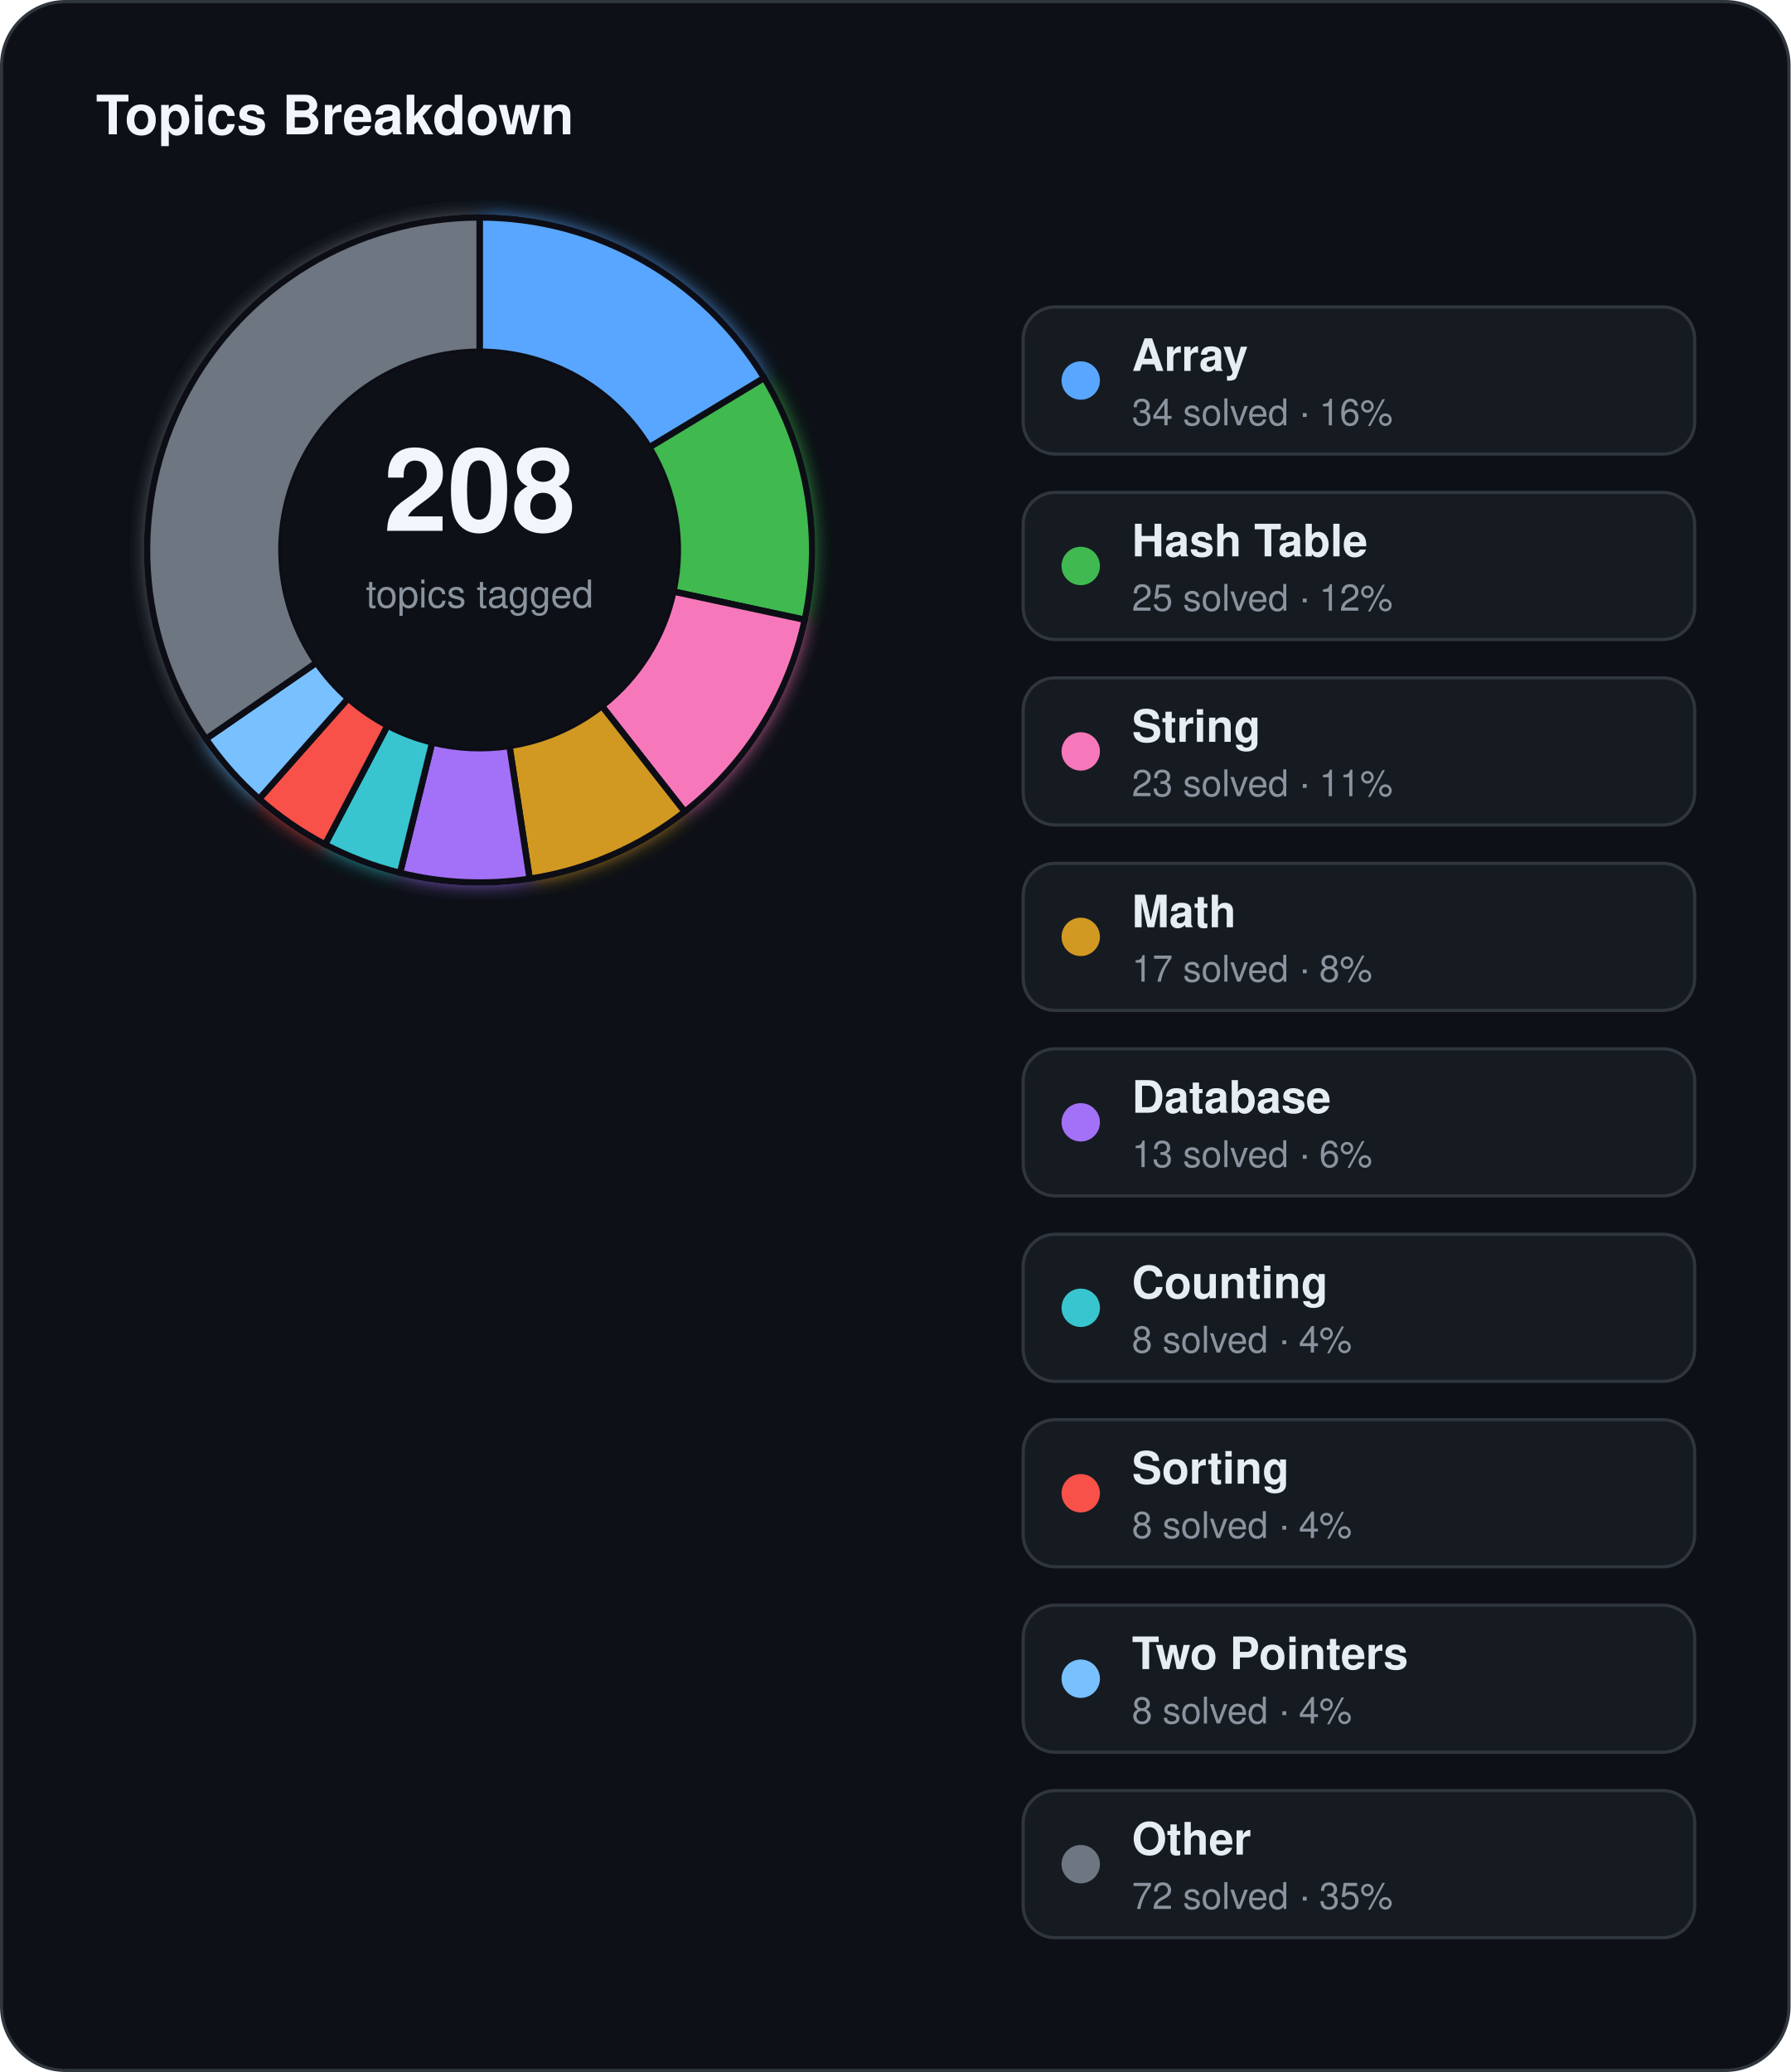
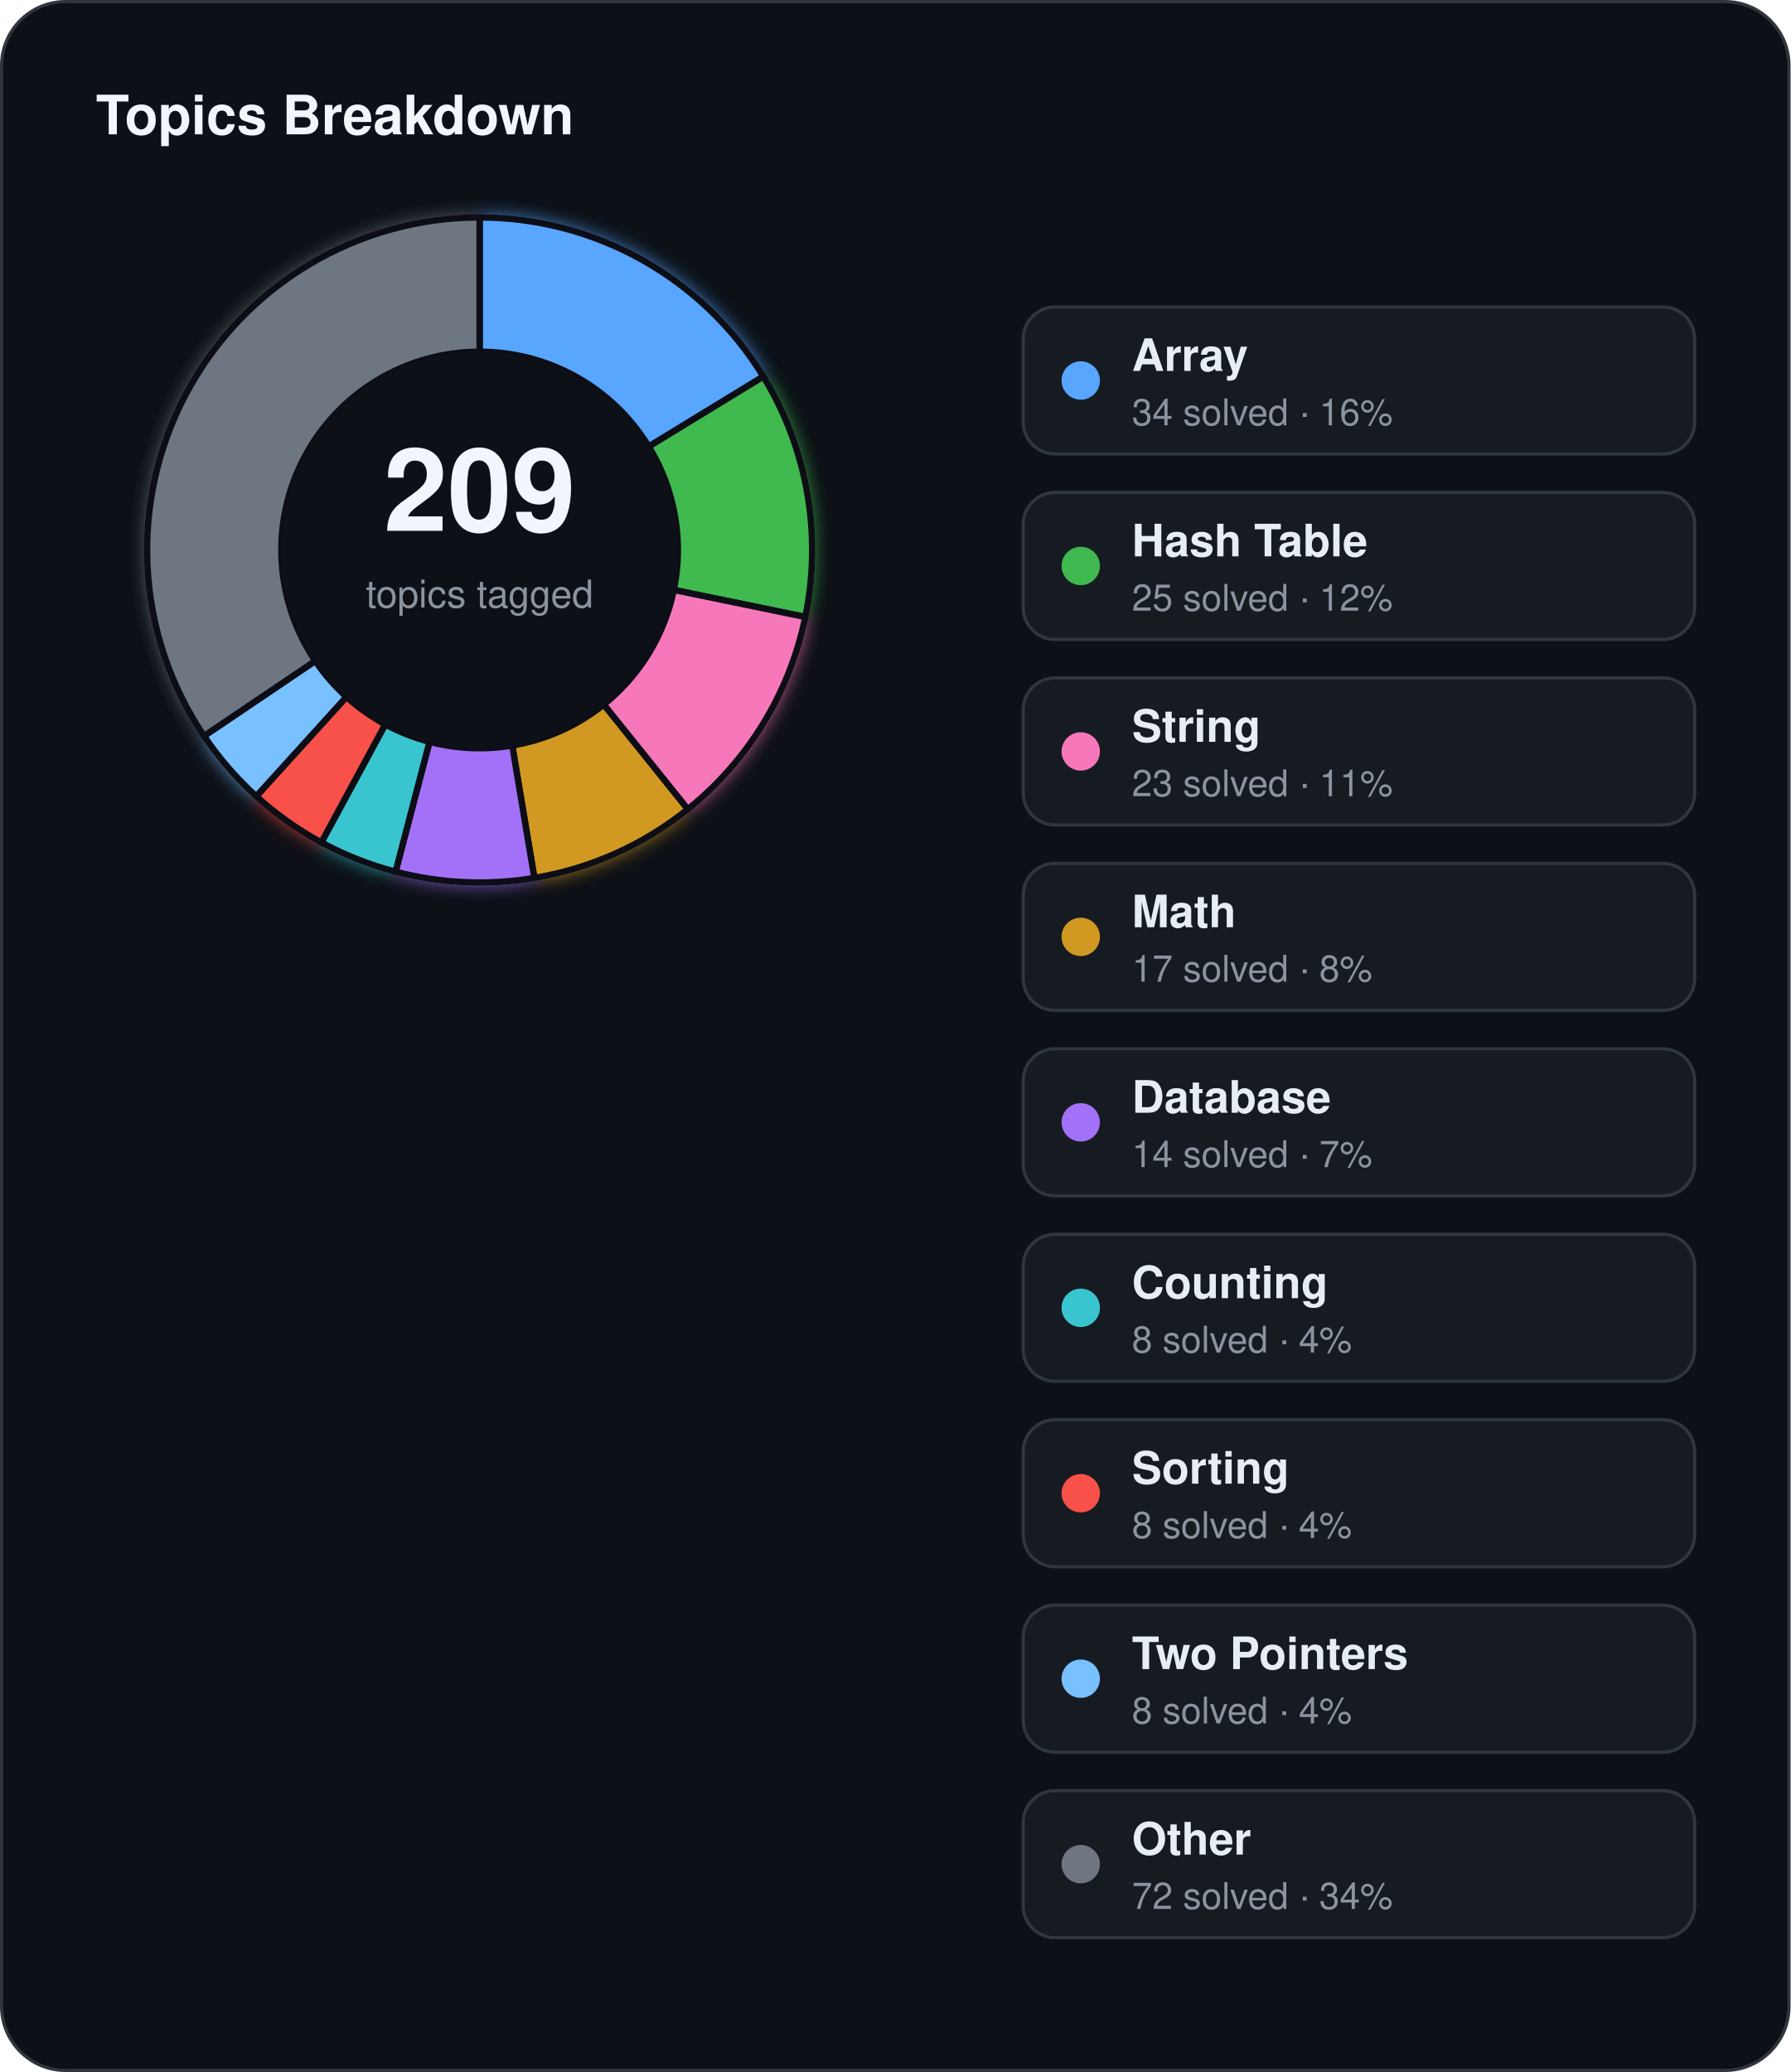
<svg xmlns="http://www.w3.org/2000/svg" width="560" height="648" viewBox="0 0 560 648">
  <defs>
    <filter id="topics-glow" x="-60%" y="-60%" width="220%" height="220%">
      <feGaussianBlur stdDeviation="3" result="blur" />
      <feMerge>
        <feMergeNode in="blur" />
        <feMergeNode in="SourceGraphic" />
      </feMerge>
    </filter>
  </defs>
  <rect x="0.5" y="0.5" width="559" height="647" rx="20" fill="#0d1117" stroke="#30363d" stroke-width="1" />
  <text x="30" y="42" fill="#f0f6fc" font-family="Segoe UI, Helvetica, Arial, sans-serif" font-size="17" font-weight="700">Topics Breakdown</text>
  <g filter="url(#topics-glow)">
-     <path d="M 150.00,68.00 A 104,104 0 0 1 239.00,118.20 L 203.06,139.93 A 62,62 0 0 0 150.00,110.00 Z" fill="#58a6ff" stroke="#0d1117" stroke-width="2" />
-     <path d="M 239.00,118.20 A 104,104 0 0 1 251.68,193.83 L 210.62,185.01 A 62,62 0 0 0 203.06,139.93 Z" fill="#3fb950" stroke="#0d1117" stroke-width="2" />
-     <path d="M 251.68,193.83 A 104,104 0 0 1 214.14,253.87 L 188.24,220.81 A 62,62 0 0 0 210.62,185.01 Z" fill="#f778ba" stroke="#0d1117" stroke-width="2" />
-     <path d="M 214.14,253.87 A 104,104 0 0 1 165.65,274.82 L 159.33,233.29 A 62,62 0 0 0 188.24,220.81 Z" fill="#d29922" stroke="#0d1117" stroke-width="2" />
-     <path d="M 165.65,274.82 A 104,104 0 0 1 125.11,272.98 L 135.16,232.20 A 62,62 0 0 0 159.33,233.29 Z" fill="#a371f7" stroke="#0d1117" stroke-width="2" />
-     <path d="M 125.11,272.98 A 104,104 0 0 1 101.67,264.09 L 121.19,226.90 A 62,62 0 0 0 135.16,232.20 Z" fill="#39c5cf" stroke="#0d1117" stroke-width="2" />
-     <path d="M 101.67,264.09 A 104,104 0 0 1 81.04,249.85 L 108.89,218.41 A 62,62 0 0 0 121.19,226.90 Z" fill="#f85149" stroke="#0d1117" stroke-width="2" />
-     <path d="M 81.04,249.85 A 104,104 0 0 1 64.41,231.08 L 98.98,207.22 A 62,62 0 0 0 108.89,218.41 Z" fill="#79c0ff" stroke="#0d1117" stroke-width="2" />
-     <path d="M 64.41,231.08 A 104,104 0 0 1 150.00,68.00 L 150.00,110.00 A 62,62 0 0 0 98.98,207.22 Z" fill="#6e7681" stroke="#0d1117" stroke-width="2" />
+     <path d="M 150.00,68.00 A 104,104 0 0 1 238.74,117.76 L 202.90,139.66 A 62,62 0 0 0 150.00,110.00 Z" fill="#58a6ff" stroke="#0d1117" stroke-width="2" />
+     <path d="M 238.74,117.76 A 104,104 0 0 1 251.87,192.96 L 210.73,184.50 A 62,62 0 0 0 202.90,139.66 Z" fill="#3fb950" stroke="#0d1117" stroke-width="2" />
+     <path d="M 251.87,192.96 A 104,104 0 0 1 215.10,253.10 L 188.81,220.35 A 62,62 0 0 0 210.73,184.50 Z" fill="#f778ba" stroke="#0d1117" stroke-width="2" />
+     <path d="M 215.10,253.10 A 104,104 0 0 1 167.12,274.58 L 160.20,233.15 A 62,62 0 0 0 188.81,220.35 Z" fill="#d29922" stroke="#0d1117" stroke-width="2" />
+     <path d="M 167.12,274.58 A 104,104 0 0 1 123.71,272.62 L 134.33,231.99 A 62,62 0 0 0 160.20,233.15 Z" fill="#a371f7" stroke="#0d1117" stroke-width="2" />
+     <path d="M 123.71,272.62 A 104,104 0 0 1 100.50,263.47 L 120.49,226.53 A 62,62 0 0 0 134.33,231.99 Z" fill="#39c5cf" stroke="#0d1117" stroke-width="2" />
+     <path d="M 100.50,263.47 A 104,104 0 0 1 80.14,249.04 L 108.35,217.93 A 62,62 0 0 0 120.49,226.53 Z" fill="#f85149" stroke="#0d1117" stroke-width="2" />
+     <path d="M 80.14,249.04 A 104,104 0 0 1 63.80,230.18 L 98.61,206.69 A 62,62 0 0 0 108.35,217.93 Z" fill="#79c0ff" stroke="#0d1117" stroke-width="2" />
+     <path d="M 63.80,230.18 A 104,104 0 0 1 150.00,68.00 L 150.00,110.00 A 62,62 0 0 0 98.61,206.69 Z" fill="#6e7681" stroke="#0d1117" stroke-width="2" />
  </g>
  <circle cx="150" cy="172" r="62" fill="#0d1117" />
-   <text x="150" y="166" text-anchor="middle" fill="#f0f6fc" font-family="Segoe UI, Helvetica, Arial, sans-serif" font-size="36" font-weight="700">208</text>
+   <text x="150" y="166" text-anchor="middle" fill="#f0f6fc" font-family="Segoe UI, Helvetica, Arial, sans-serif" font-size="36" font-weight="700">209</text>
  <text x="150" y="190" text-anchor="middle" fill="#8b949e" font-family="Segoe UI, Helvetica, Arial, sans-serif" font-size="12">topics tagged</text>
  <rect x="320" y="96" width="210" height="46" rx="10" fill="#161b22" stroke="#30363d" stroke-width="1" />
  <circle cx="338" cy="119" r="6" fill="#58a6ff" />
  <text x="354" y="116" fill="#e6edf3" font-family="Segoe UI, Helvetica, Arial, sans-serif" font-size="14" font-weight="600">Array</text>
  <text x="354" y="133" fill="#8b949e" font-family="Segoe UI, Helvetica, Arial, sans-serif" font-size="11.5">34 solved · 16%</text>
  <rect x="320" y="154" width="210" height="46" rx="10" fill="#161b22" stroke="#30363d" stroke-width="1" />
  <circle cx="338" cy="177" r="6" fill="#3fb950" />
  <text x="354" y="174" fill="#e6edf3" font-family="Segoe UI, Helvetica, Arial, sans-serif" font-size="14" font-weight="600">Hash Table</text>
  <text x="354" y="191" fill="#8b949e" font-family="Segoe UI, Helvetica, Arial, sans-serif" font-size="11.5">25 solved · 12%</text>
  <rect x="320" y="212" width="210" height="46" rx="10" fill="#161b22" stroke="#30363d" stroke-width="1" />
  <circle cx="338" cy="235" r="6" fill="#f778ba" />
  <text x="354" y="232" fill="#e6edf3" font-family="Segoe UI, Helvetica, Arial, sans-serif" font-size="14" font-weight="600">String</text>
  <text x="354" y="249" fill="#8b949e" font-family="Segoe UI, Helvetica, Arial, sans-serif" font-size="11.5">23 solved · 11%</text>
  <rect x="320" y="270" width="210" height="46" rx="10" fill="#161b22" stroke="#30363d" stroke-width="1" />
  <circle cx="338" cy="293" r="6" fill="#d29922" />
  <text x="354" y="290" fill="#e6edf3" font-family="Segoe UI, Helvetica, Arial, sans-serif" font-size="14" font-weight="600">Math</text>
  <text x="354" y="307" fill="#8b949e" font-family="Segoe UI, Helvetica, Arial, sans-serif" font-size="11.5">17 solved · 8%</text>
  <rect x="320" y="328" width="210" height="46" rx="10" fill="#161b22" stroke="#30363d" stroke-width="1" />
  <circle cx="338" cy="351" r="6" fill="#a371f7" />
  <text x="354" y="348" fill="#e6edf3" font-family="Segoe UI, Helvetica, Arial, sans-serif" font-size="14" font-weight="600">Database</text>
-   <text x="354" y="365" fill="#8b949e" font-family="Segoe UI, Helvetica, Arial, sans-serif" font-size="11.5">13 solved · 6%</text>
+   <text x="354" y="365" fill="#8b949e" font-family="Segoe UI, Helvetica, Arial, sans-serif" font-size="11.5">14 solved · 7%</text>
  <rect x="320" y="386" width="210" height="46" rx="10" fill="#161b22" stroke="#30363d" stroke-width="1" />
  <circle cx="338" cy="409" r="6" fill="#39c5cf" />
  <text x="354" y="406" fill="#e6edf3" font-family="Segoe UI, Helvetica, Arial, sans-serif" font-size="14" font-weight="600">Counting</text>
  <text x="354" y="423" fill="#8b949e" font-family="Segoe UI, Helvetica, Arial, sans-serif" font-size="11.5">8 solved · 4%</text>
  <rect x="320" y="444" width="210" height="46" rx="10" fill="#161b22" stroke="#30363d" stroke-width="1" />
  <circle cx="338" cy="467" r="6" fill="#f85149" />
  <text x="354" y="464" fill="#e6edf3" font-family="Segoe UI, Helvetica, Arial, sans-serif" font-size="14" font-weight="600">Sorting</text>
  <text x="354" y="481" fill="#8b949e" font-family="Segoe UI, Helvetica, Arial, sans-serif" font-size="11.5">8 solved · 4%</text>
  <rect x="320" y="502" width="210" height="46" rx="10" fill="#161b22" stroke="#30363d" stroke-width="1" />
  <circle cx="338" cy="525" r="6" fill="#79c0ff" />
  <text x="354" y="522" fill="#e6edf3" font-family="Segoe UI, Helvetica, Arial, sans-serif" font-size="14" font-weight="600">Two Pointers</text>
  <text x="354" y="539" fill="#8b949e" font-family="Segoe UI, Helvetica, Arial, sans-serif" font-size="11.5">8 solved · 4%</text>
  <rect x="320" y="560" width="210" height="46" rx="10" fill="#161b22" stroke="#30363d" stroke-width="1" />
  <circle cx="338" cy="583" r="6" fill="#6e7681" />
  <text x="354" y="580" fill="#e6edf3" font-family="Segoe UI, Helvetica, Arial, sans-serif" font-size="14" font-weight="600">Other</text>
-   <text x="354" y="597" fill="#8b949e" font-family="Segoe UI, Helvetica, Arial, sans-serif" font-size="11.5">72 solved · 35%</text>
+   <text x="354" y="597" fill="#8b949e" font-family="Segoe UI, Helvetica, Arial, sans-serif" font-size="11.5">72 solved · 34%</text>
</svg>
